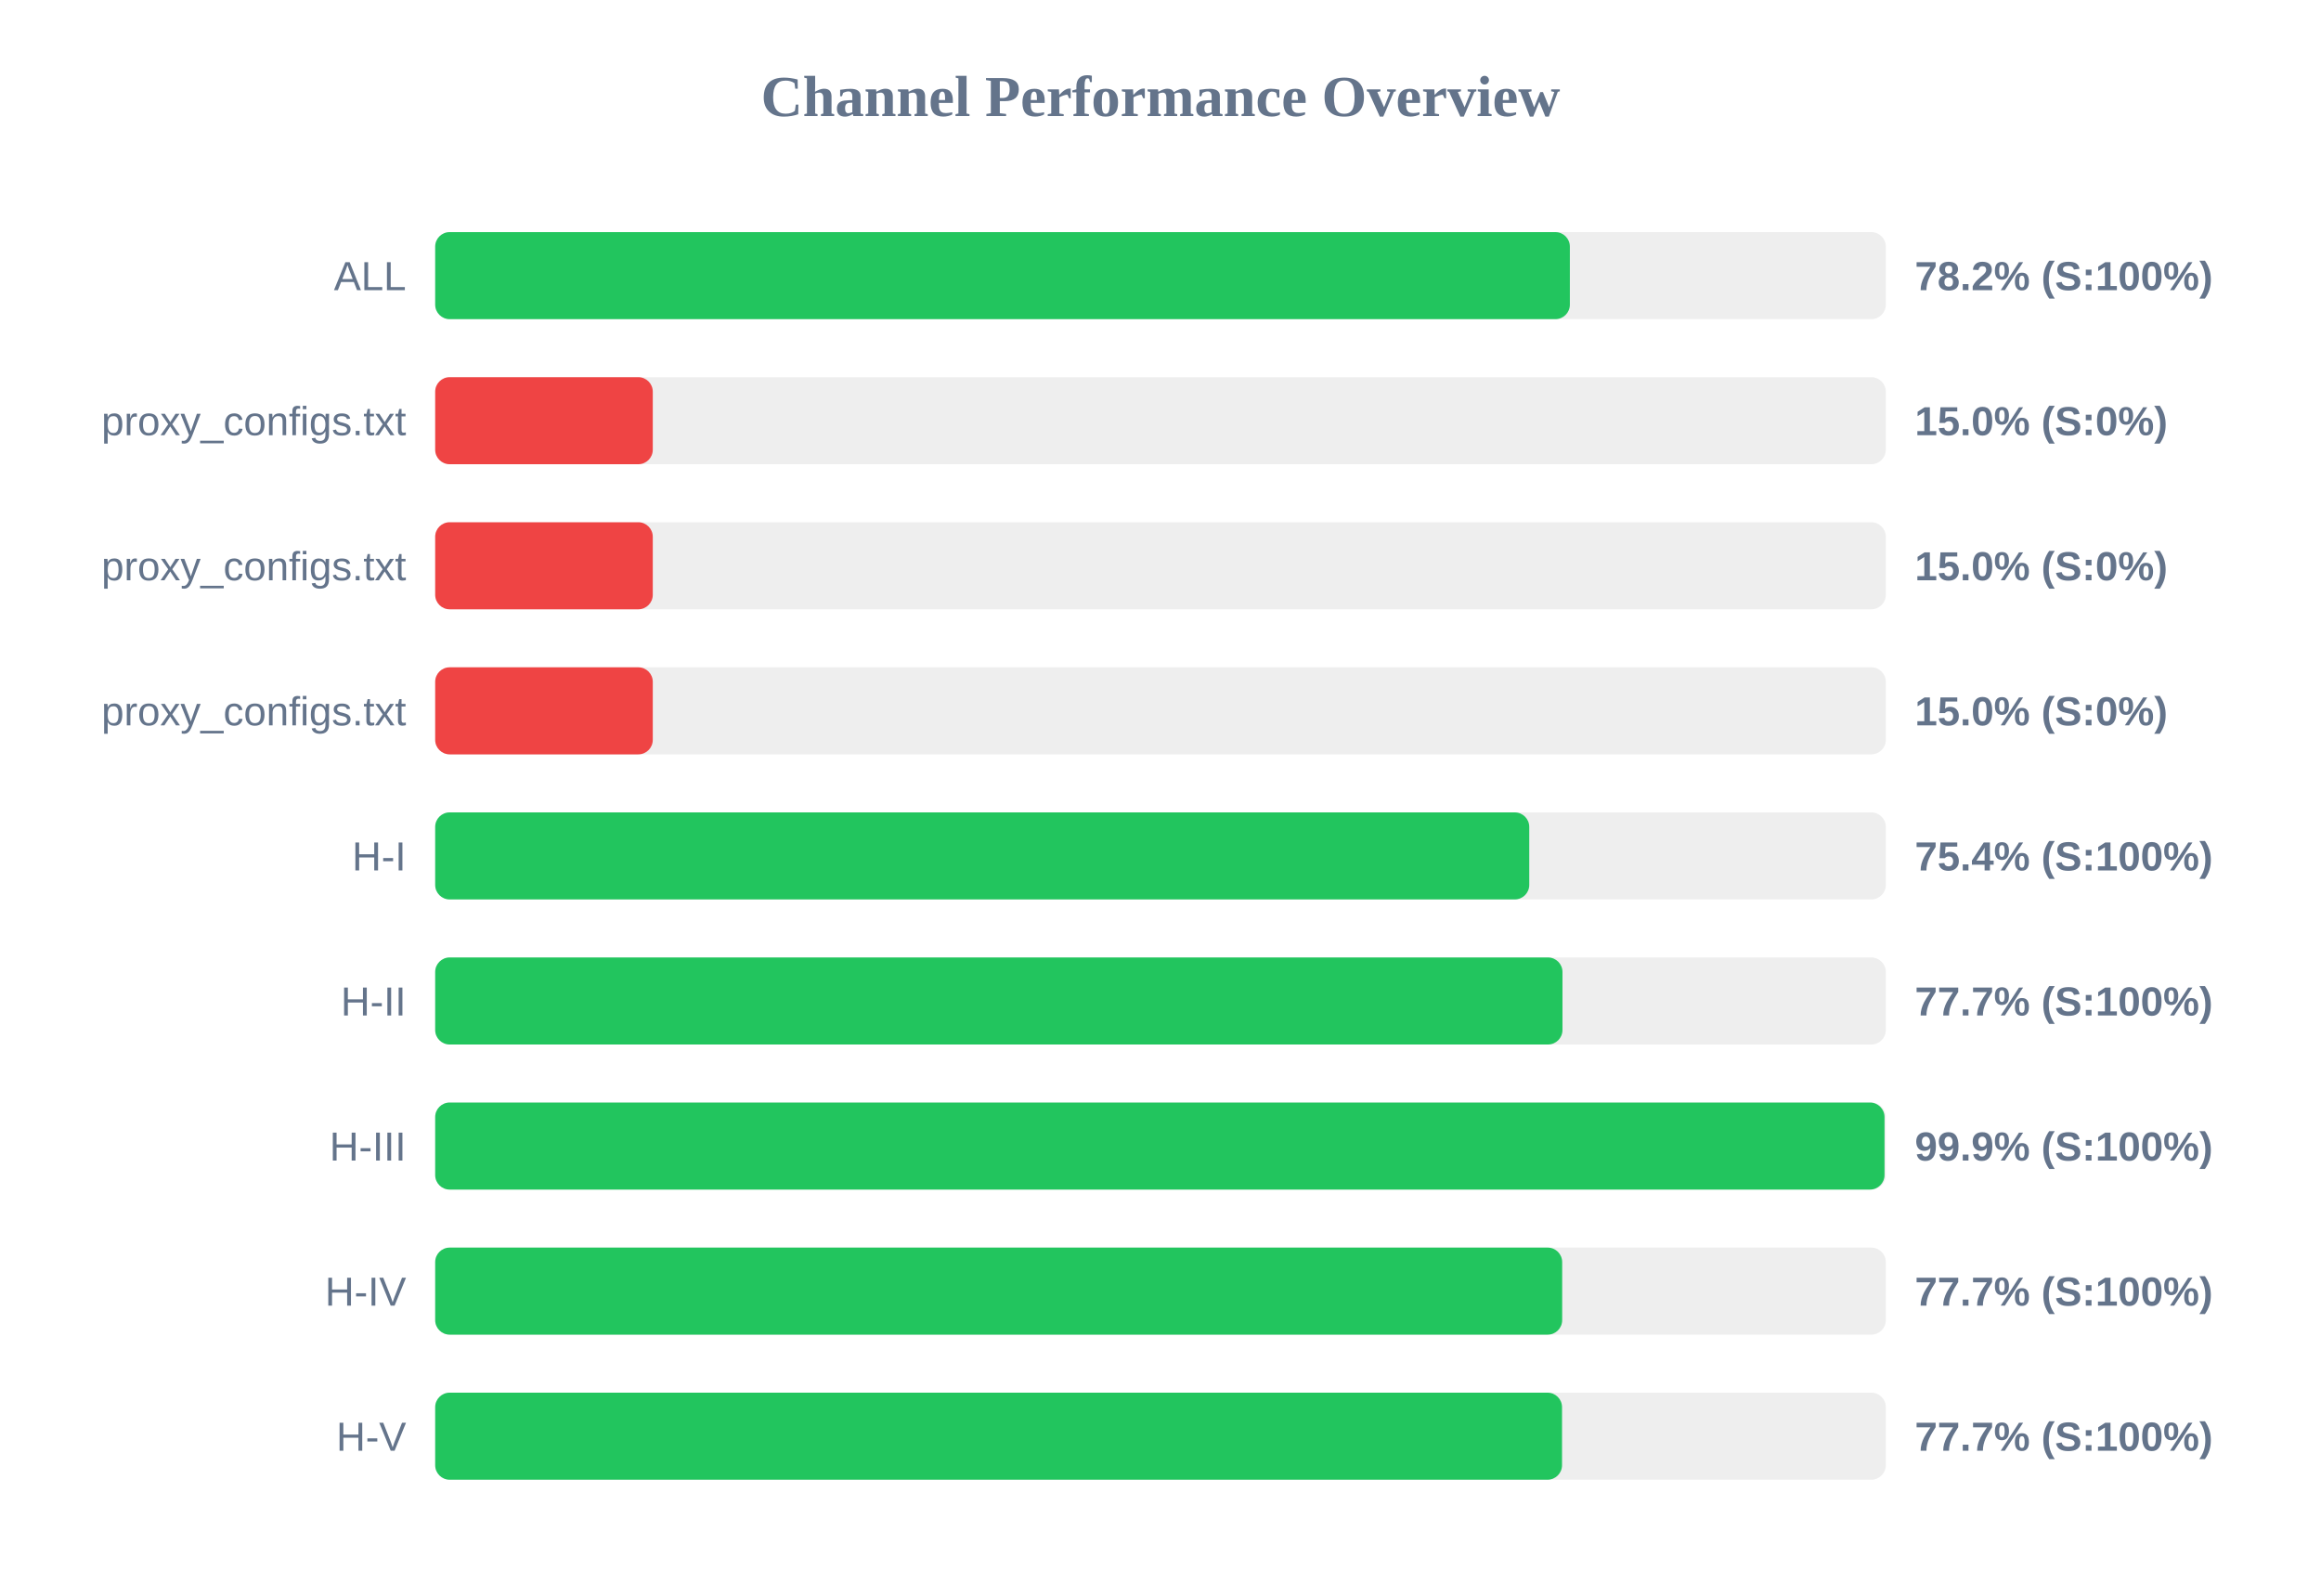
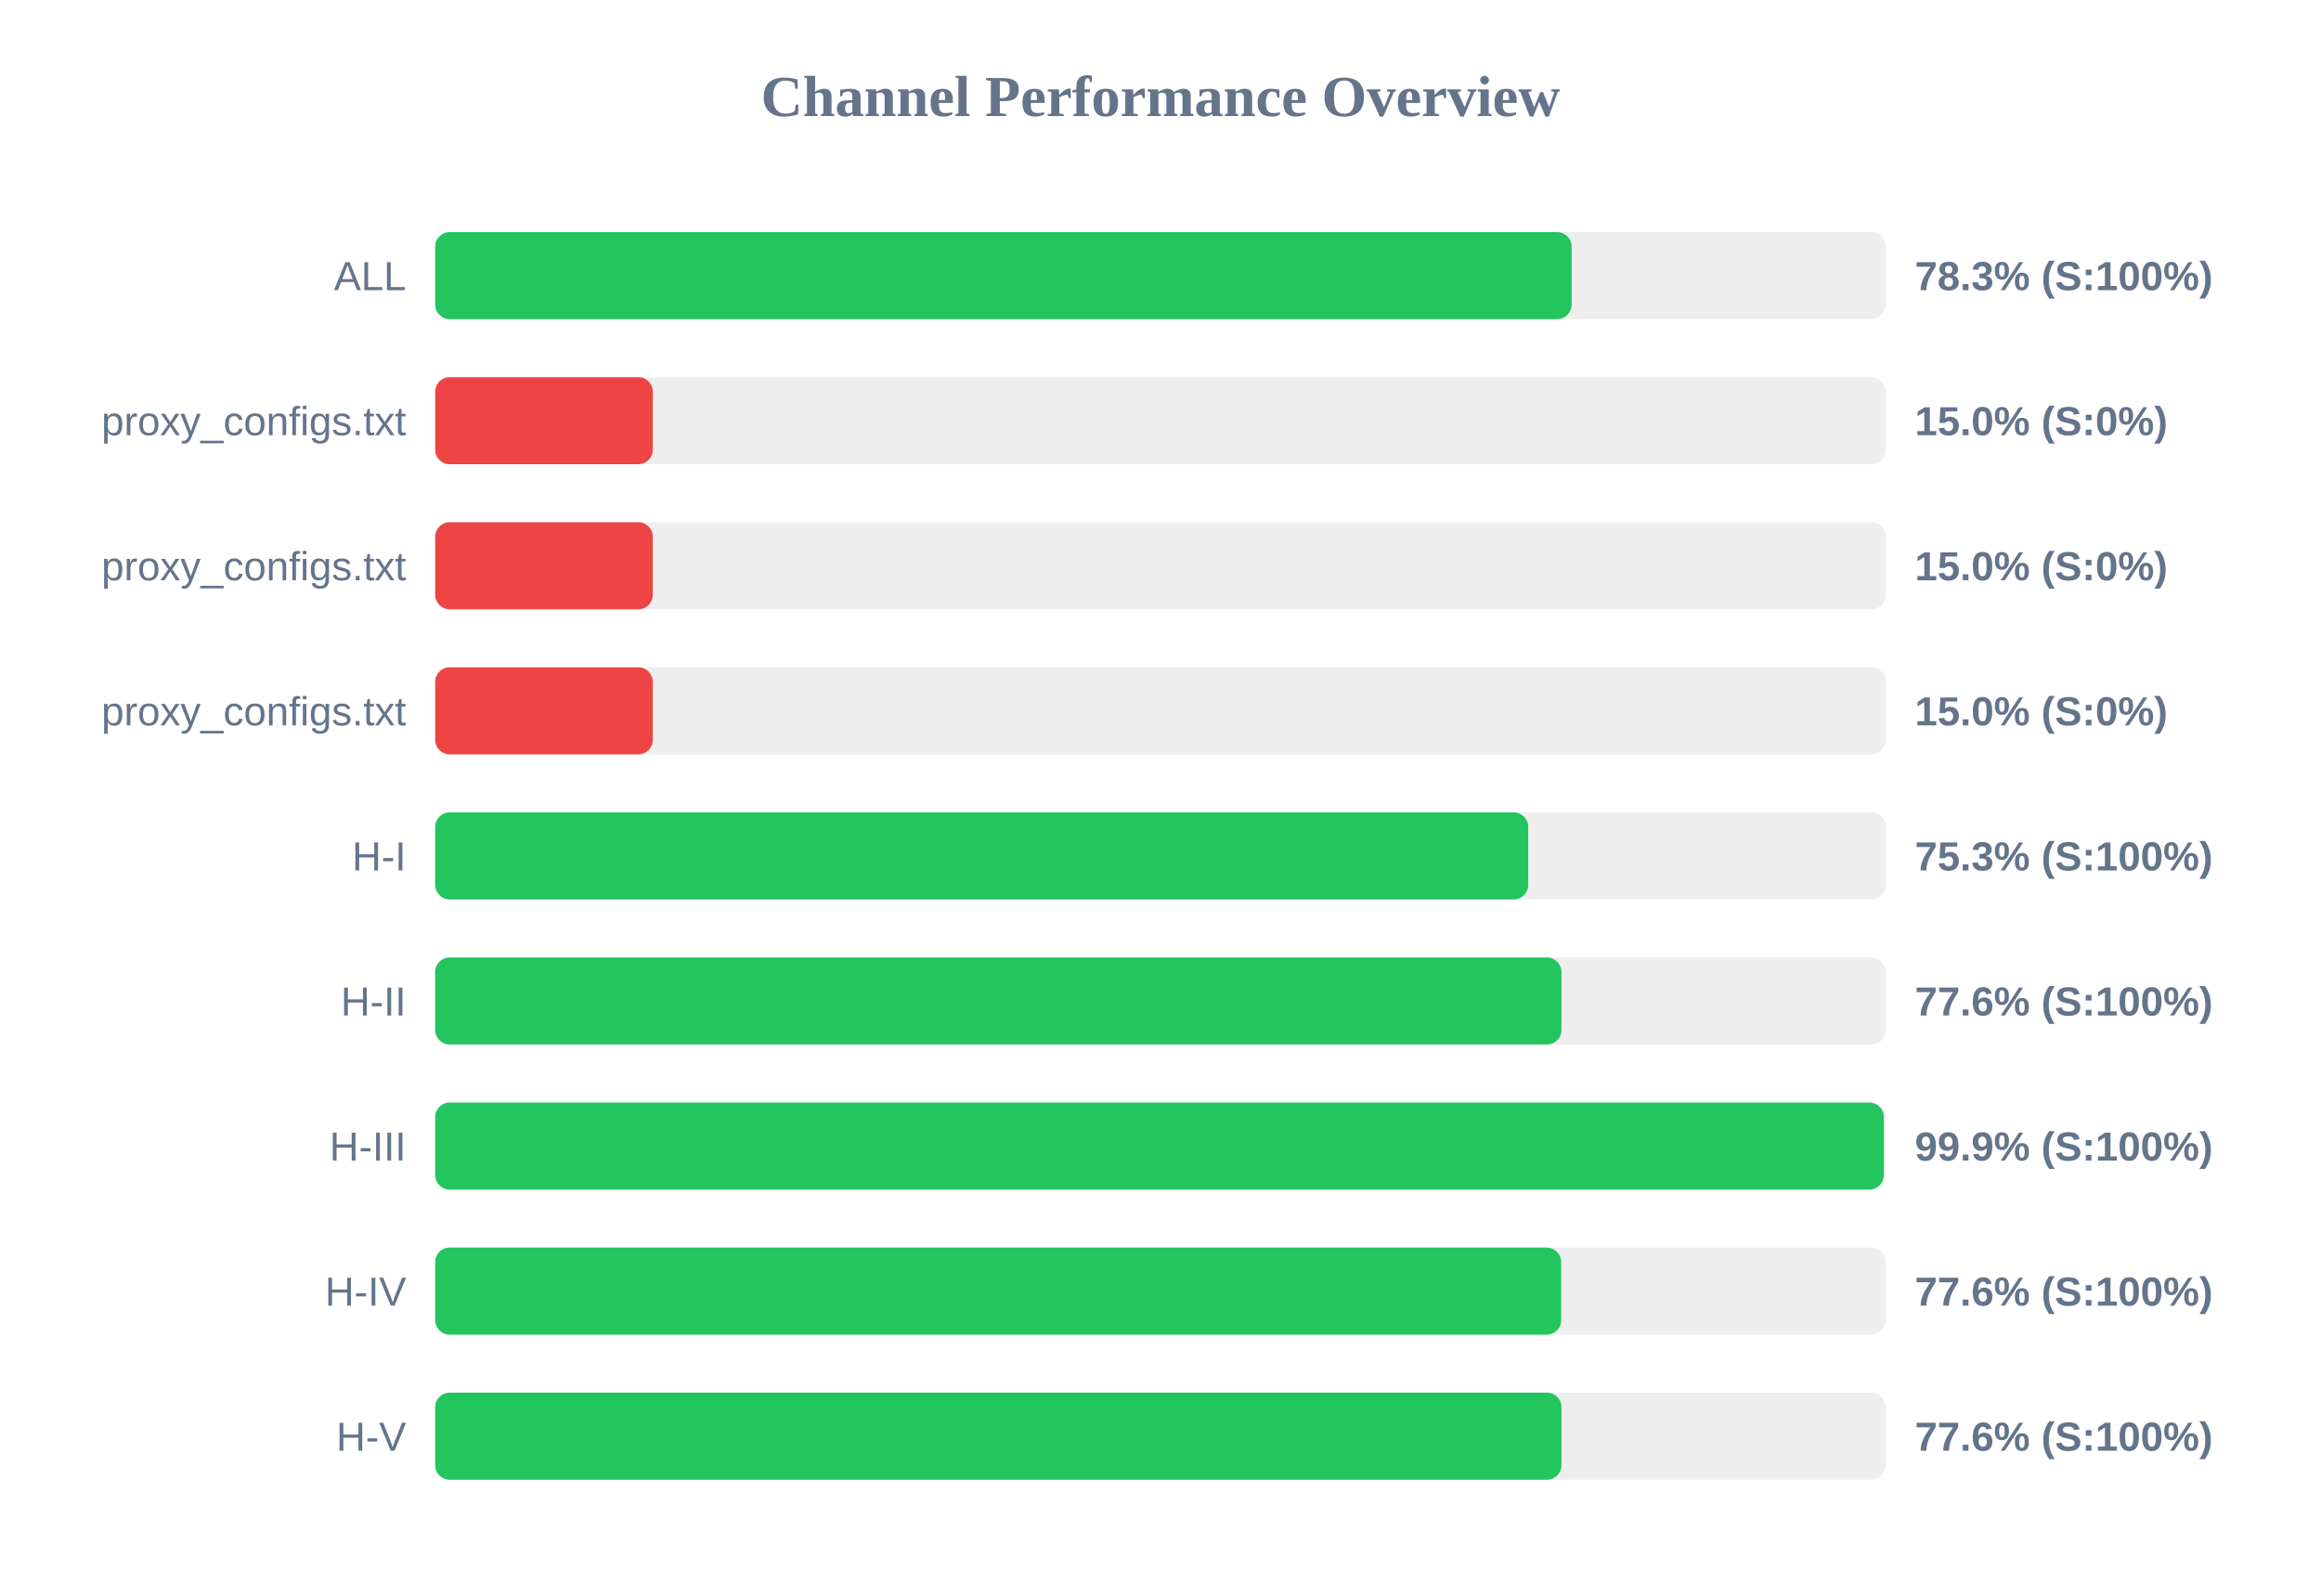
<svg xmlns="http://www.w3.org/2000/svg" width="800" height="550" version="1.1">
  <style>
        .row { font: 14px Arial; fill: #64748b; }
        .score { font: bold 14px Arial; fill: #64748b; }
    </style>
  <text x="400" y="40" text-anchor="middle" font-size="20px" font-weight="bold" fill="#64748b">Channel Performance Overview</text>
  <rect x="150" y="80" width="500" height="30" fill="#eee" rx="5" />
-   <rect x="150" y="80" width="391.1" height="30" fill="#22c55e" rx="5" />
+   <rect x="150" y="80" width="391.7" height="30" fill="#22c55e" rx="5" />
  <text x="140" y="100" text-anchor="end" class="row">ALL</text>
-   <text x="660" y="100" text-anchor="start" class="score">78.2% (S:100%)</text>
+   <text x="660" y="100" text-anchor="start" class="score">78.3% (S:100%)</text>
  <rect x="150" y="130" width="500" height="30" fill="#eee" rx="5" />
  <rect x="150" y="130" width="75.0" height="30" fill="#ef4444" rx="5" />
  <text x="140" y="150" text-anchor="end" class="row">proxy_configs.txt</text>
  <text x="660" y="150" text-anchor="start" class="score">15.0% (S:0%)</text>
  <rect x="150" y="180" width="500" height="30" fill="#eee" rx="5" />
  <rect x="150" y="180" width="75.0" height="30" fill="#ef4444" rx="5" />
  <text x="140" y="200" text-anchor="end" class="row">proxy_configs.txt</text>
  <text x="660" y="200" text-anchor="start" class="score">15.0% (S:0%)</text>
  <rect x="150" y="230" width="500" height="30" fill="#eee" rx="5" />
  <rect x="150" y="230" width="75.0" height="30" fill="#ef4444" rx="5" />
  <text x="140" y="250" text-anchor="end" class="row">proxy_configs.txt</text>
  <text x="660" y="250" text-anchor="start" class="score">15.0% (S:0%)</text>
  <rect x="150" y="280" width="500" height="30" fill="#eee" rx="5" />
-   <rect x="150" y="280" width="377.1" height="30" fill="#22c55e" rx="5" />
+   <rect x="150" y="280" width="376.75" height="30" fill="#22c55e" rx="5" />
  <text x="140" y="300" text-anchor="end" class="row">H-I</text>
-   <text x="660" y="300" text-anchor="start" class="score">75.4% (S:100%)</text>
+   <text x="660" y="300" text-anchor="start" class="score">75.3% (S:100%)</text>
  <rect x="150" y="330" width="500" height="30" fill="#eee" rx="5" />
-   <rect x="150" y="330" width="388.55" height="30" fill="#22c55e" rx="5" />
+   <rect x="150" y="330" width="388.2" height="30" fill="#22c55e" rx="5" />
  <text x="140" y="350" text-anchor="end" class="row">H-II</text>
-   <text x="660" y="350" text-anchor="start" class="score">77.7% (S:100%)</text>
+   <text x="660" y="350" text-anchor="start" class="score">77.6% (S:100%)</text>
  <rect x="150" y="380" width="500" height="30" fill="#eee" rx="5" />
-   <rect x="150" y="380" width="499.55" height="30" fill="#22c55e" rx="5" />
+   <rect x="150" y="380" width="499.3" height="30" fill="#22c55e" rx="5" />
  <text x="140" y="400" text-anchor="end" class="row">H-III</text>
  <text x="660" y="400" text-anchor="start" class="score">99.9% (S:100%)</text>
  <rect x="150" y="430" width="500" height="30" fill="#eee" rx="5" />
-   <rect x="150" y="430" width="388.45" height="30" fill="#22c55e" rx="5" />
+   <rect x="150" y="430" width="388.1" height="30" fill="#22c55e" rx="5" />
  <text x="140" y="450" text-anchor="end" class="row">H-IV</text>
-   <text x="660" y="450" text-anchor="start" class="score">77.7% (S:100%)</text>
+   <text x="660" y="450" text-anchor="start" class="score">77.6% (S:100%)</text>
  <rect x="150" y="480" width="500" height="30" fill="#eee" rx="5" />
-   <rect x="150" y="480" width="388.4" height="30" fill="#22c55e" rx="5" />
+   <rect x="150" y="480" width="388.2" height="30" fill="#22c55e" rx="5" />
  <text x="140" y="500" text-anchor="end" class="row">H-V</text>
-   <text x="660" y="500" text-anchor="start" class="score">77.7% (S:100%)</text>
+   <text x="660" y="500" text-anchor="start" class="score">77.6% (S:100%)</text>
</svg>
